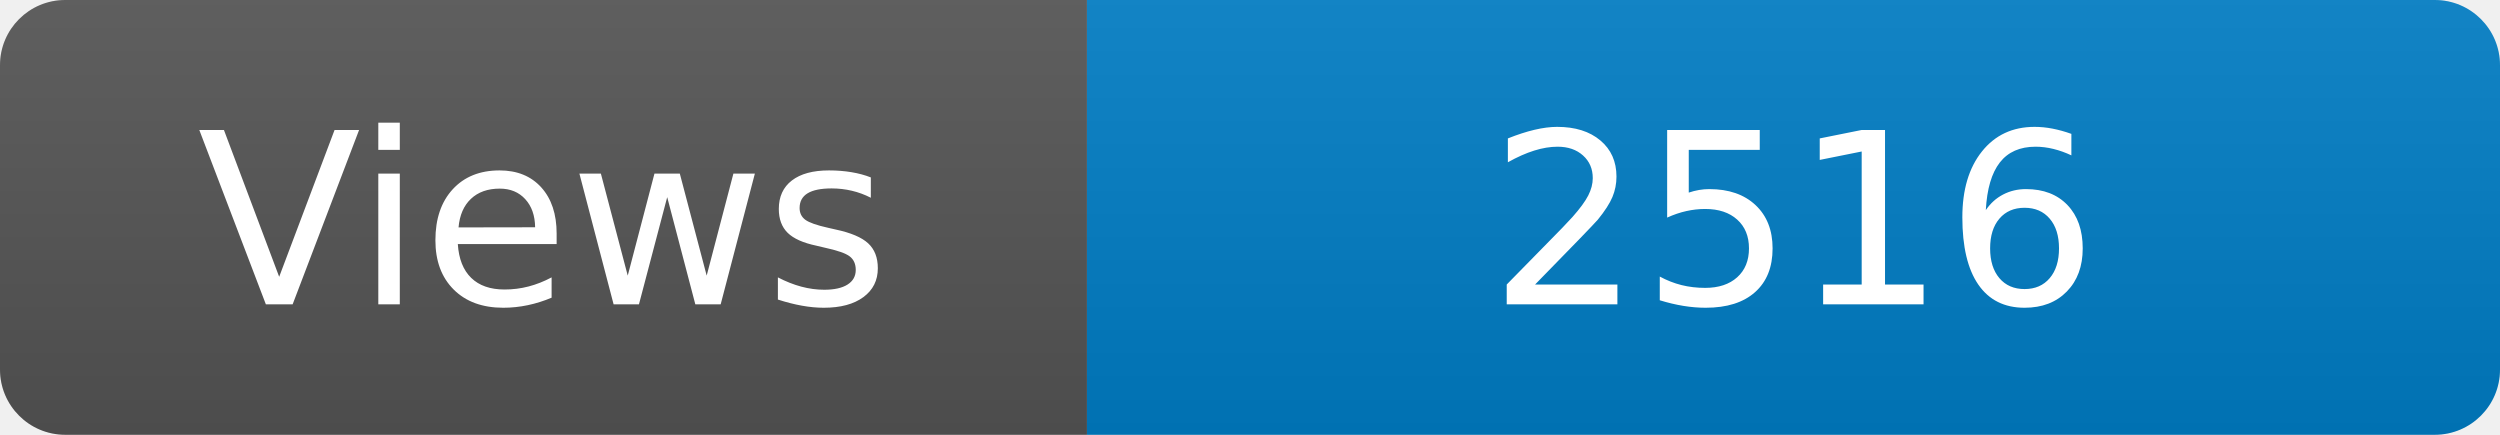
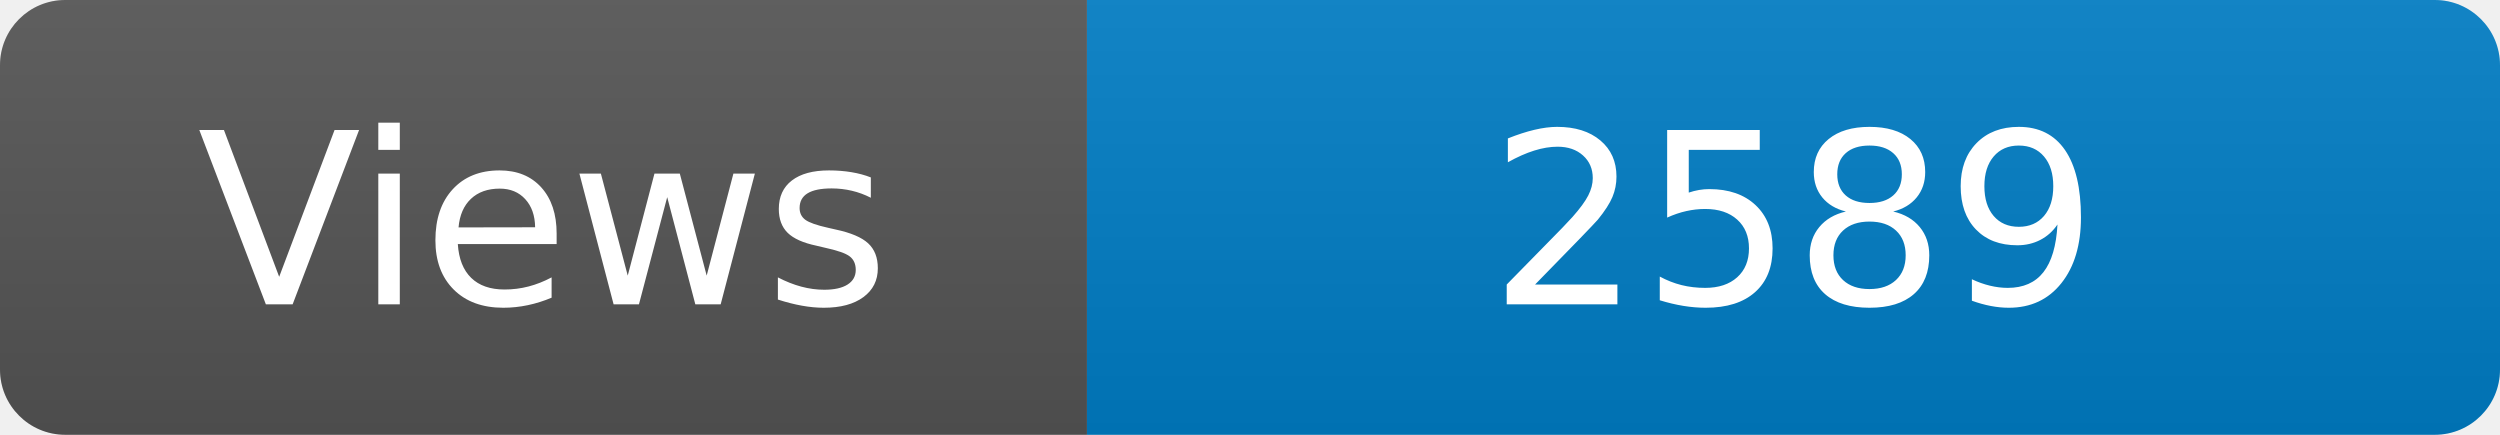
<svg xmlns="http://www.w3.org/2000/svg" width="115" height="20" role="img" aria-label="Maintained?: yes">
  <linearGradient id="s" x2="0" y2="100%">
    <stop offset="0" stop-color="#bbb" stop-opacity=".1" />
    <stop offset="1" stop-opacity=".1" />
  </linearGradient>
  <clipPath id="r">
    <rect width="115" height="20" rx="3" fill="#fff" />
  </clipPath>
  <g clip-path="url(#r)">
    <rect width="50" height="20" fill="#555" />
    <rect x="50" width="160" height="20" fill="#007ec6" />
    <rect width="115" height="20" fill="url(#s)" />
  </g>
  <g fill="#fff" text-anchor="middle" font-family="Verdana,Geneva,DejaVu Sans,sans-serif" font-size="110">
    <text x="250" y="140" transform="scale(.1)" fill="#fff">Views</text>
-     <text x="825" y="140" transform="scale(.1)" fill="#fff">2516</text>
+     <text x="825" y="140" transform="scale(.1)" fill="#fff">2589</text>
  </g>
</svg>
